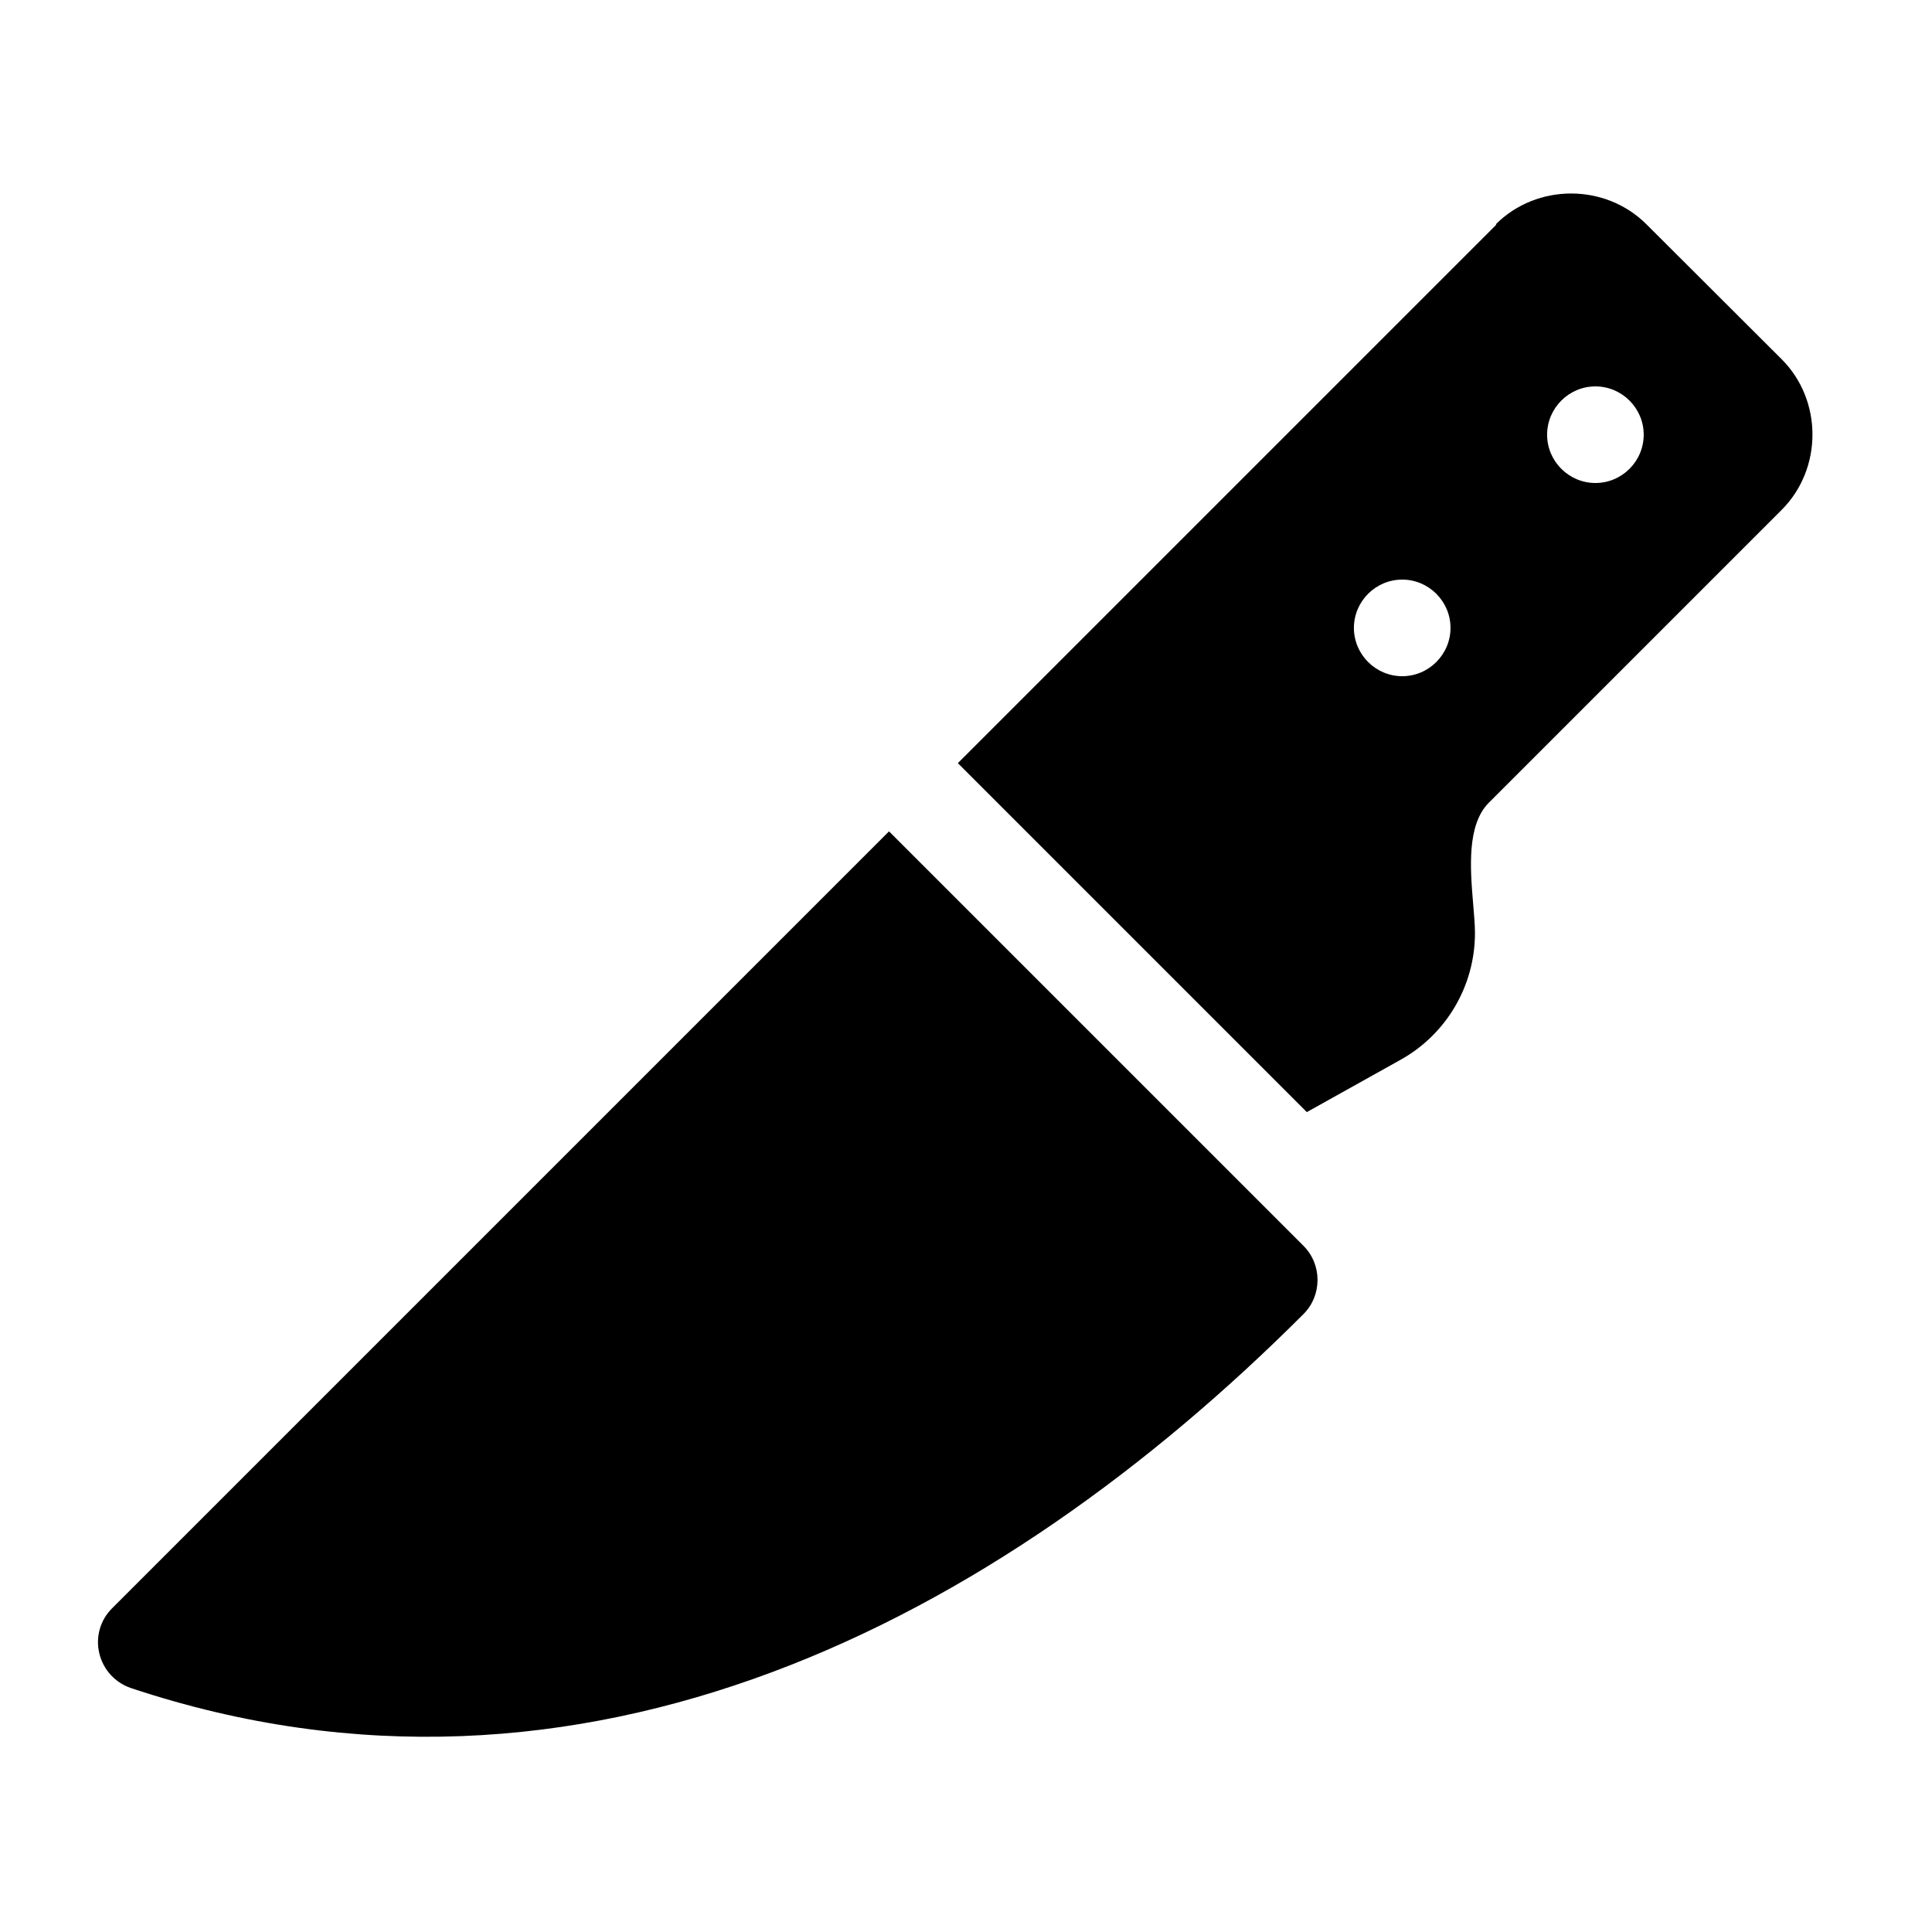
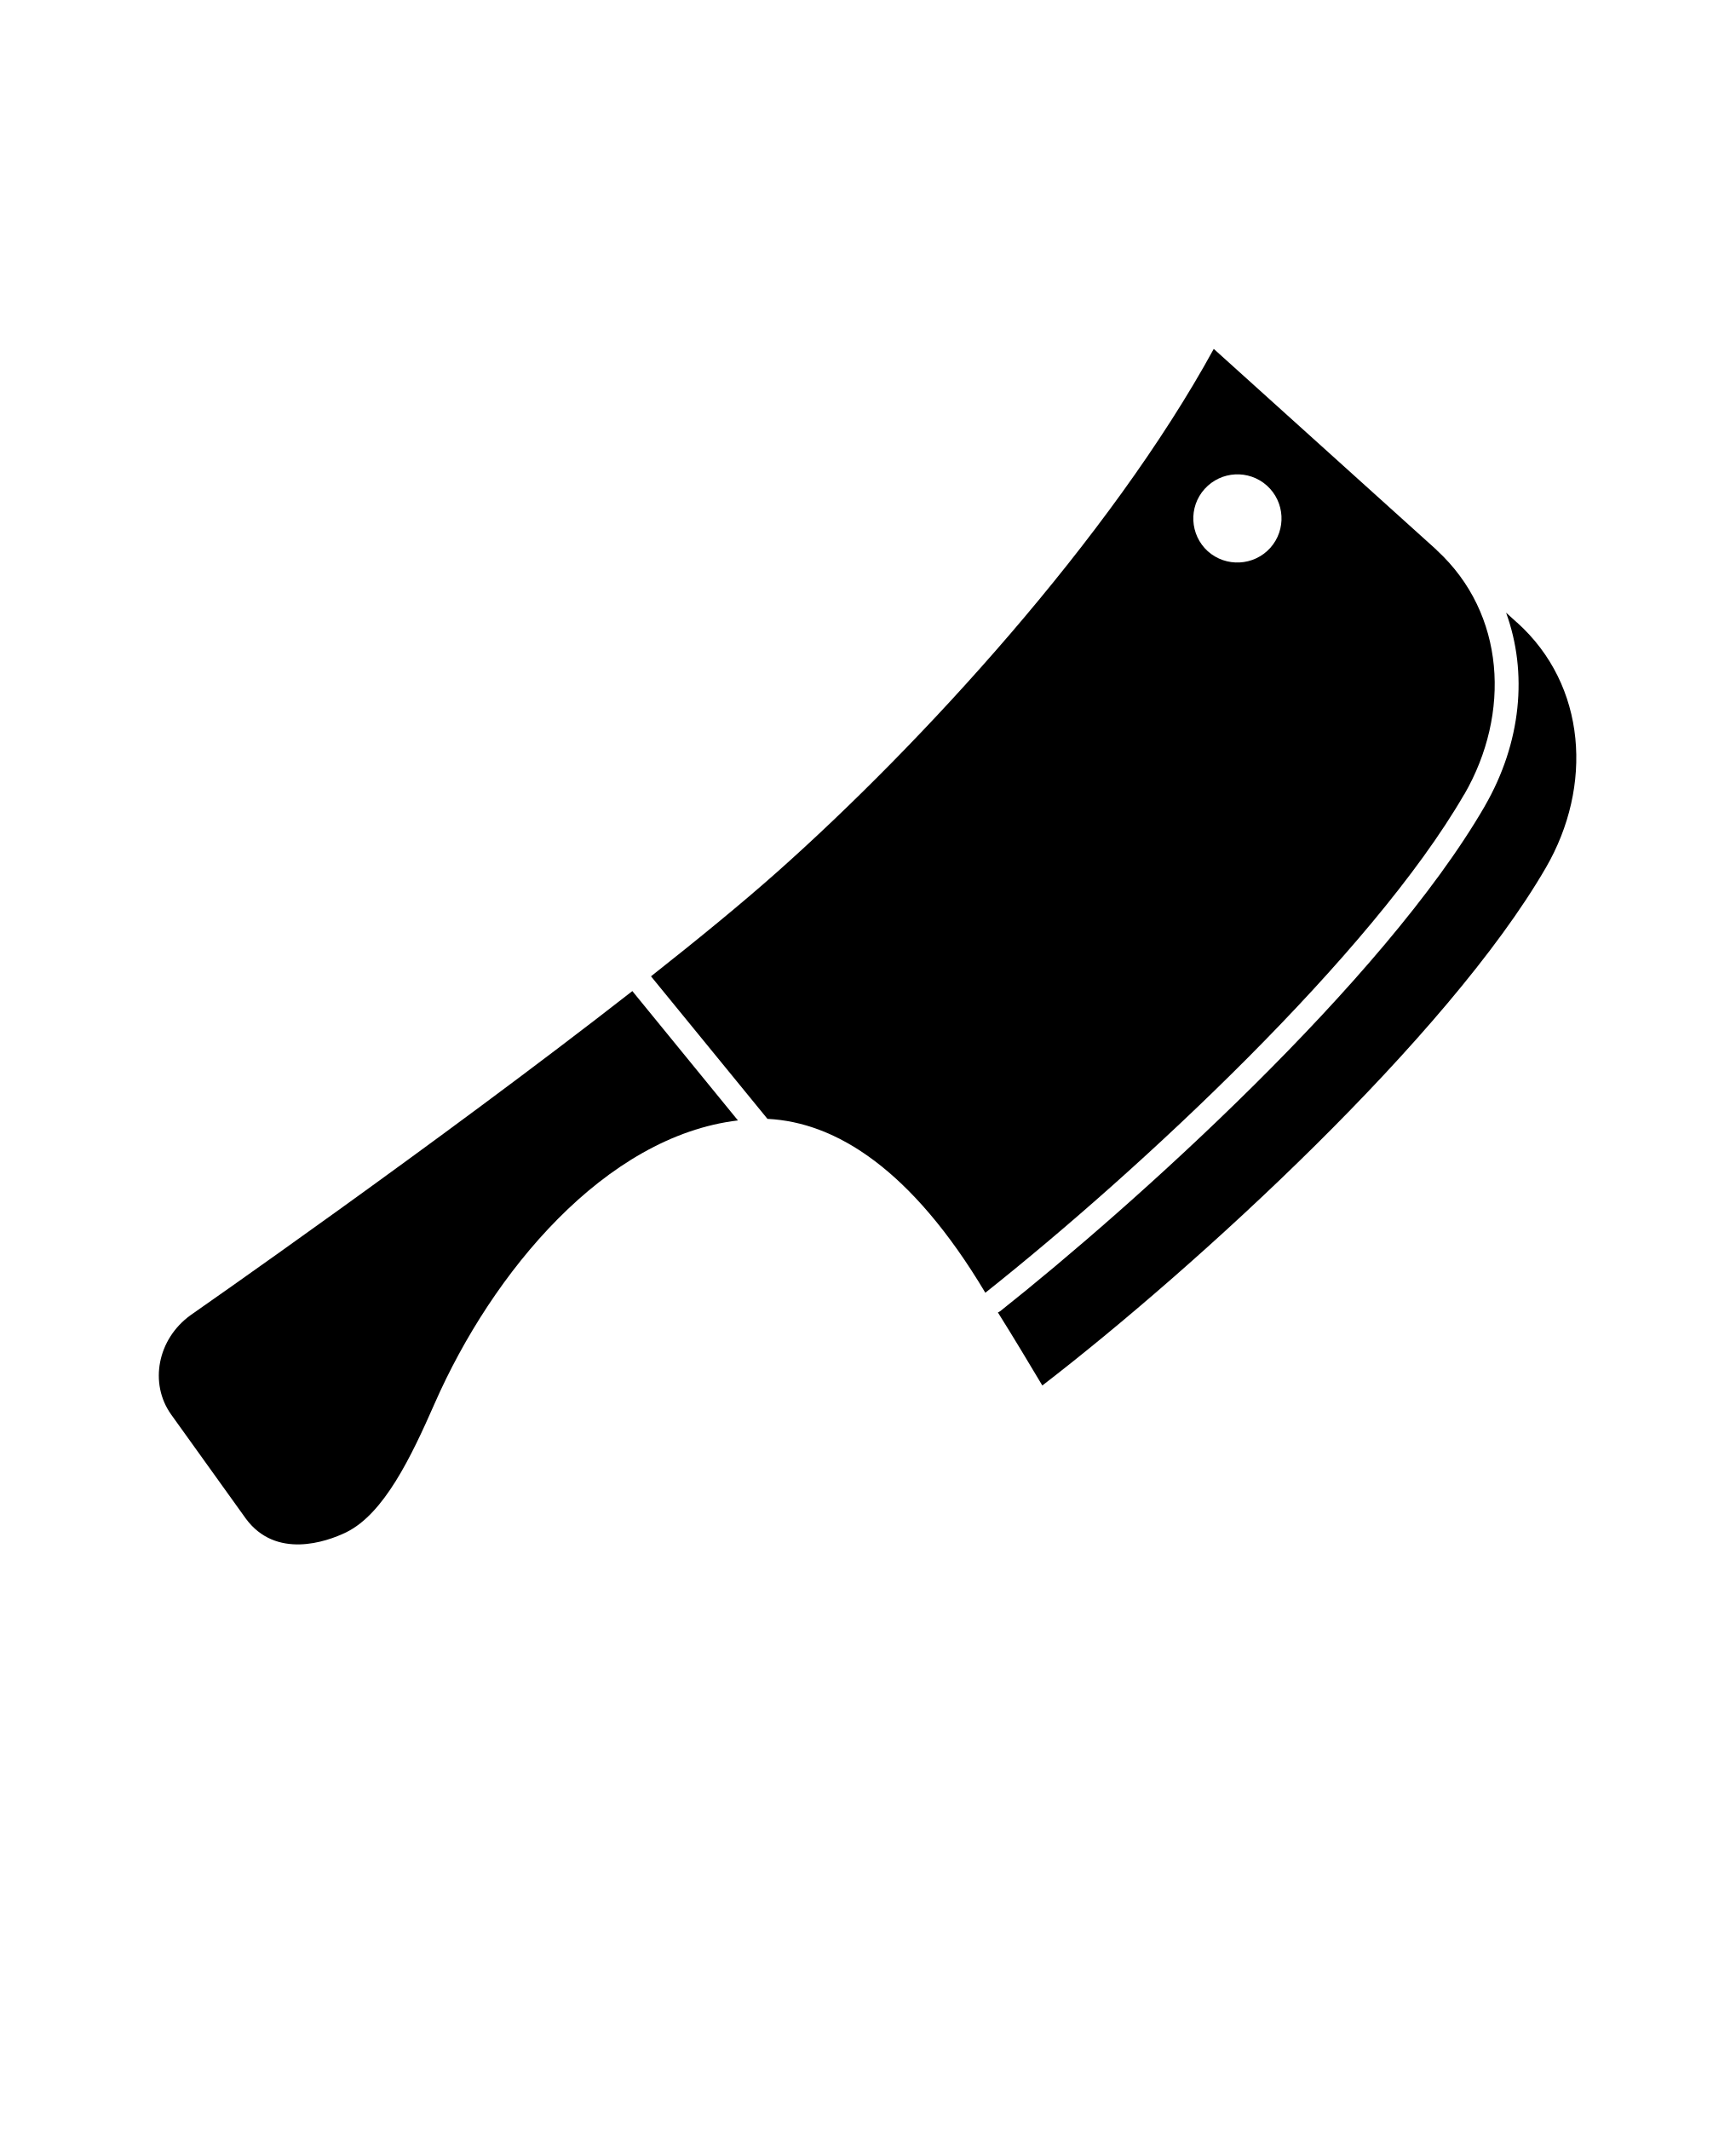
- <svg xmlns="http://www.w3.org/2000/svg" viewBox="0 0 640 640">
-   <path d="M495.5 74.3C509.1 60.7 531.8 60.7 545.4 74.3L590.2 119C603.8 132.6 603.8 155.3 590.2 168.9L493.2 265.9C485.9 273.2 487 287.6 488 299.4C488.3 303 488.6 306.3 488.6 309.1C488.6 326.5 479.2 342.6 463.9 351.1L432.9 368.4L328.6 264.1L317.3 252.8L495.7 74.4zM464.5 224C473.3 224 480.5 216.8 480.5 208C480.5 199.2 473.3 192 464.5 192C455.7 192 448.5 199.2 448.5 208C448.5 216.8 455.7 224 464.5 224zM544.5 144C544.5 135.2 537.3 128 528.5 128C519.7 128 512.5 135.2 512.5 144C512.5 152.8 519.7 160 528.5 160C537.3 160 544.5 152.8 544.5 144zM294.5 275.4L305.8 286.7L431.8 412.7C438 418.9 438 429.1 431.8 435.3C330.4 536.7 193 609 43.4 559.2C38.1 557.4 34.2 553.1 32.9 547.7C31.6 542.3 33.2 536.6 37.2 532.7L283.2 286.7L294.5 275.4z" />
+ <svg xmlns="http://www.w3.org/2000/svg" version="1.1" viewBox="-5.0 -10.0 110.0 135.0">
+   <path d="m87.828 40.348c2.961-5.129 2.609-11.461-1.73-15.461-0.031-0.039-0.07-0.07-0.102-0.102l-14.051-12.672c-6.559 11.988-18.559 25.059-27.699 33.172-2.223 1.973-4.981 4.231-7.977 6.594l7.383 9.035c4.336 0.211 9.141 3.195 13.812 11.02 9.828-7.801 24.48-21.441 30.359-31.59zm-16.262-15.41c-1.141-1.039-1.23-2.809-0.199-3.949 1.039-1.148 2.801-1.238 3.949-0.211 1.148 1.039 1.238 2.801 0.211 3.949-1.039 1.148-2.809 1.238-3.961 0.211z" />
+   <path d="m91.168 29.457-0.691-0.625c1.379 3.793 0.977 8.23-1.352 12.262v0.004c-6.461 11.152-22.352 25.371-30.727 32.012-0.043 0.031-0.094 0.047-0.137 0.074 1.035 1.645 1.984 3.242 2.816 4.629 9.77-7.519 25.719-22.109 31.922-32.82 2.988-5.148 2.602-11.551-1.828-15.539z" />
+   <path d="m35.094 52.809c-12.336 9.633-28.008 20.543-28.008 20.543-2.102 1.512-2.648 4.328-1.23 6.309l4.738 6.602c1.898 2.559 5.07 1.48 6.359 0.852 2.391-1.18 4.102-4.75 5.609-8.18 3.648-8.297 10.793-16.914 19.219-17.922l-6.676-8.176c-0.008-0.008-0.012-0.016-0.016-0.023z" />
</svg>
